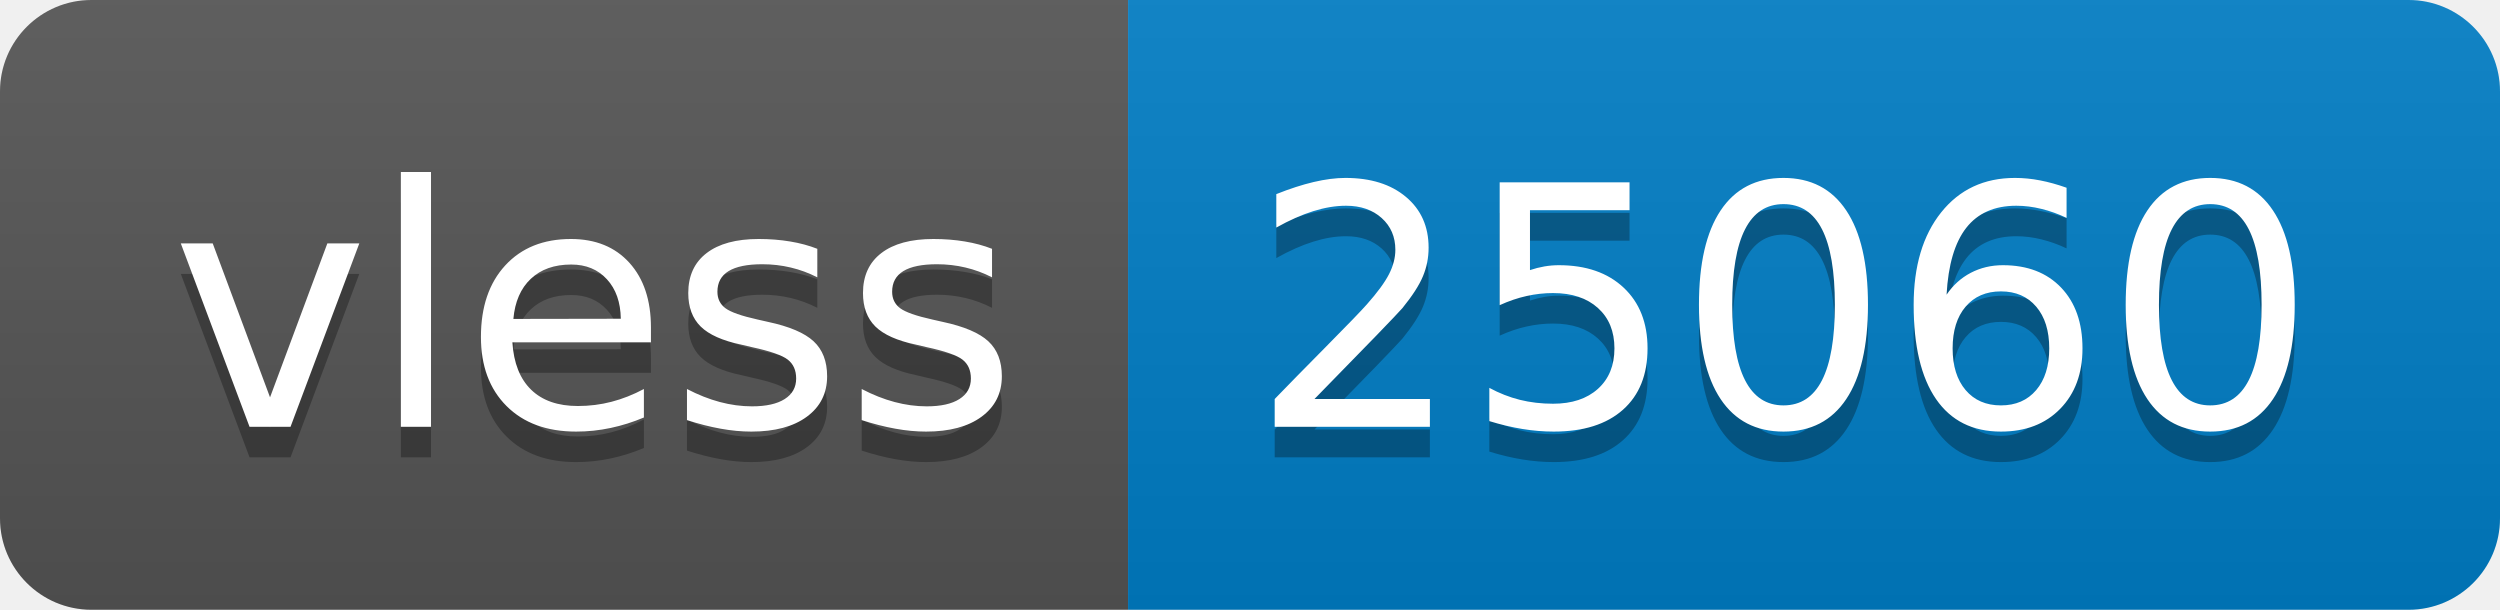
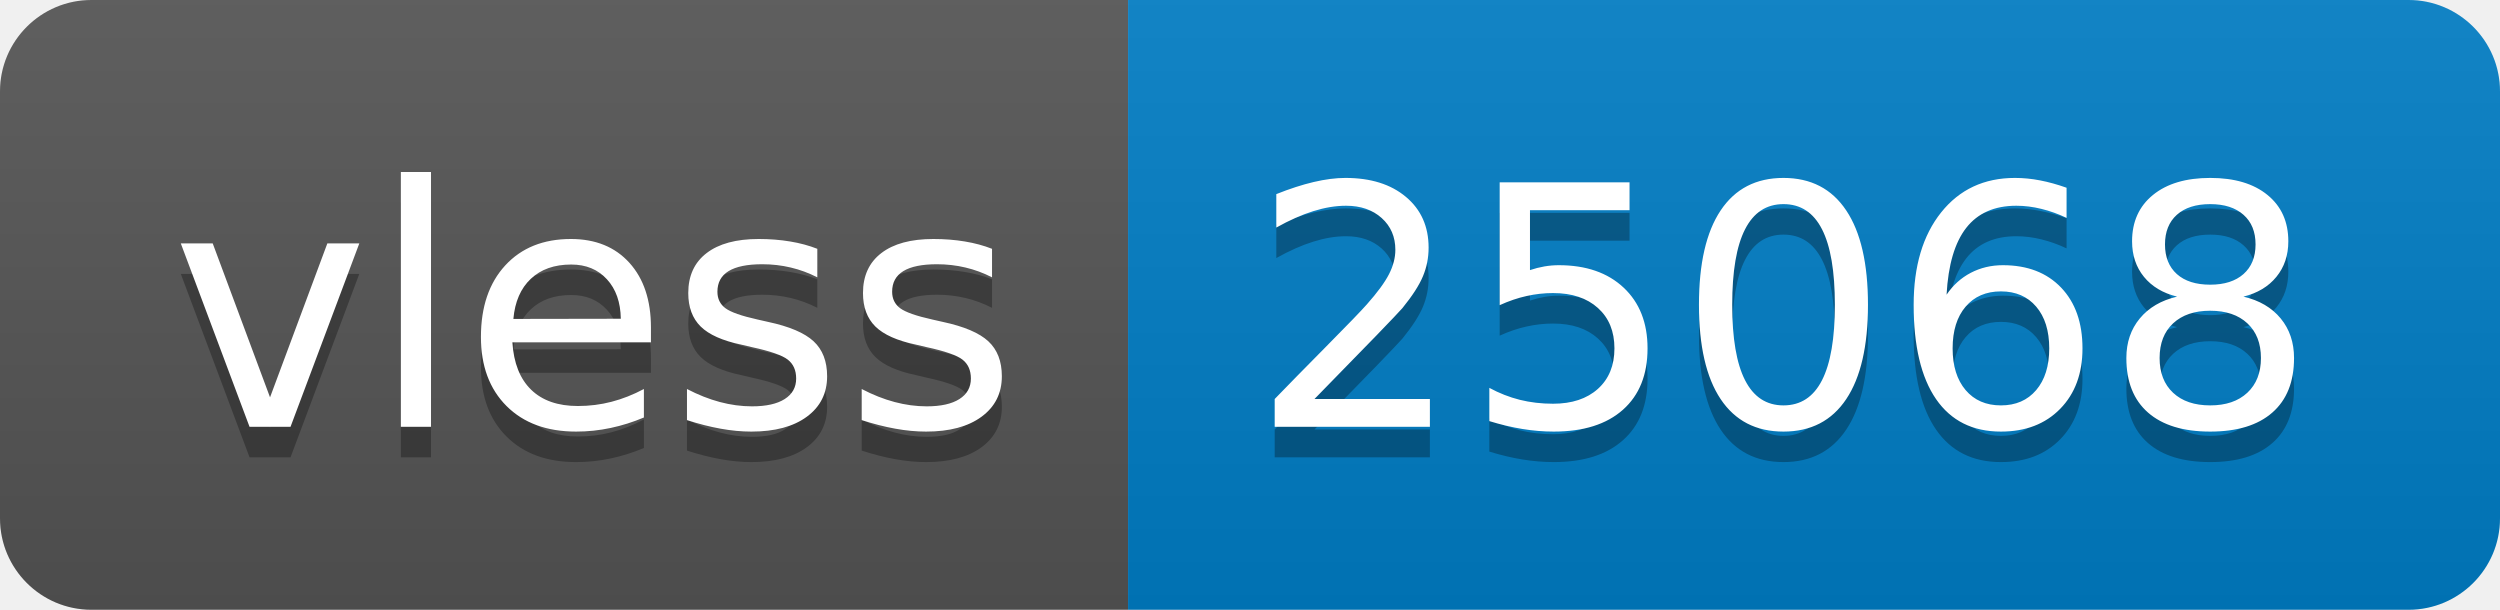
- <svg xmlns="http://www.w3.org/2000/svg" width="82" height="20" role="img" aria-label="vless: 25060">
+ <svg xmlns="http://www.w3.org/2000/svg" width="82" height="20" role="img" aria-label="vless: 25068">
  <linearGradient id="s" x2="0" y2="100%">
    <stop offset="0" stop-color="#bbb" stop-opacity=".1" />
    <stop offset="1" stop-opacity=".1" />
  </linearGradient>
  <clipPath id="r">
    <rect width="82" height="20" rx="3" fill="#fff" />
  </clipPath>
  <g clip-path="url(#r)">
    <rect width="37" height="20" fill="#555" />
    <rect x="37" width="45" height="20" fill="#007ec6" />
    <rect width="82" height="20" fill="url(#s)" />
  </g>
  <g fill="#fff" text-anchor="middle" font-family="Verdana,Geneva,DejaVu Sans,sans-serif" text-rendering="geometricPrecision" font-size="110">
    <text aria-hidden="true" x="195" y="150" fill="#010101" fill-opacity=".3" transform="scale(.1)" textLength="270">vless</text>
    <text x="195" y="140" transform="scale(.1)" fill="#fff" textLength="270">vless</text>
-     <text aria-hidden="true" x="585" y="150" fill="#010101" fill-opacity=".3" transform="scale(.1)" textLength="350">25060</text>
-     <text x="585" y="140" transform="scale(.1)" fill="#fff" textLength="350">25060</text>
+     <text aria-hidden="true" x="585" y="150" fill="#010101" fill-opacity=".3" transform="scale(.1)" textLength="350">25068</text>
+     <text x="585" y="140" transform="scale(.1)" fill="#fff" textLength="350">25068</text>
  </g>
</svg>
